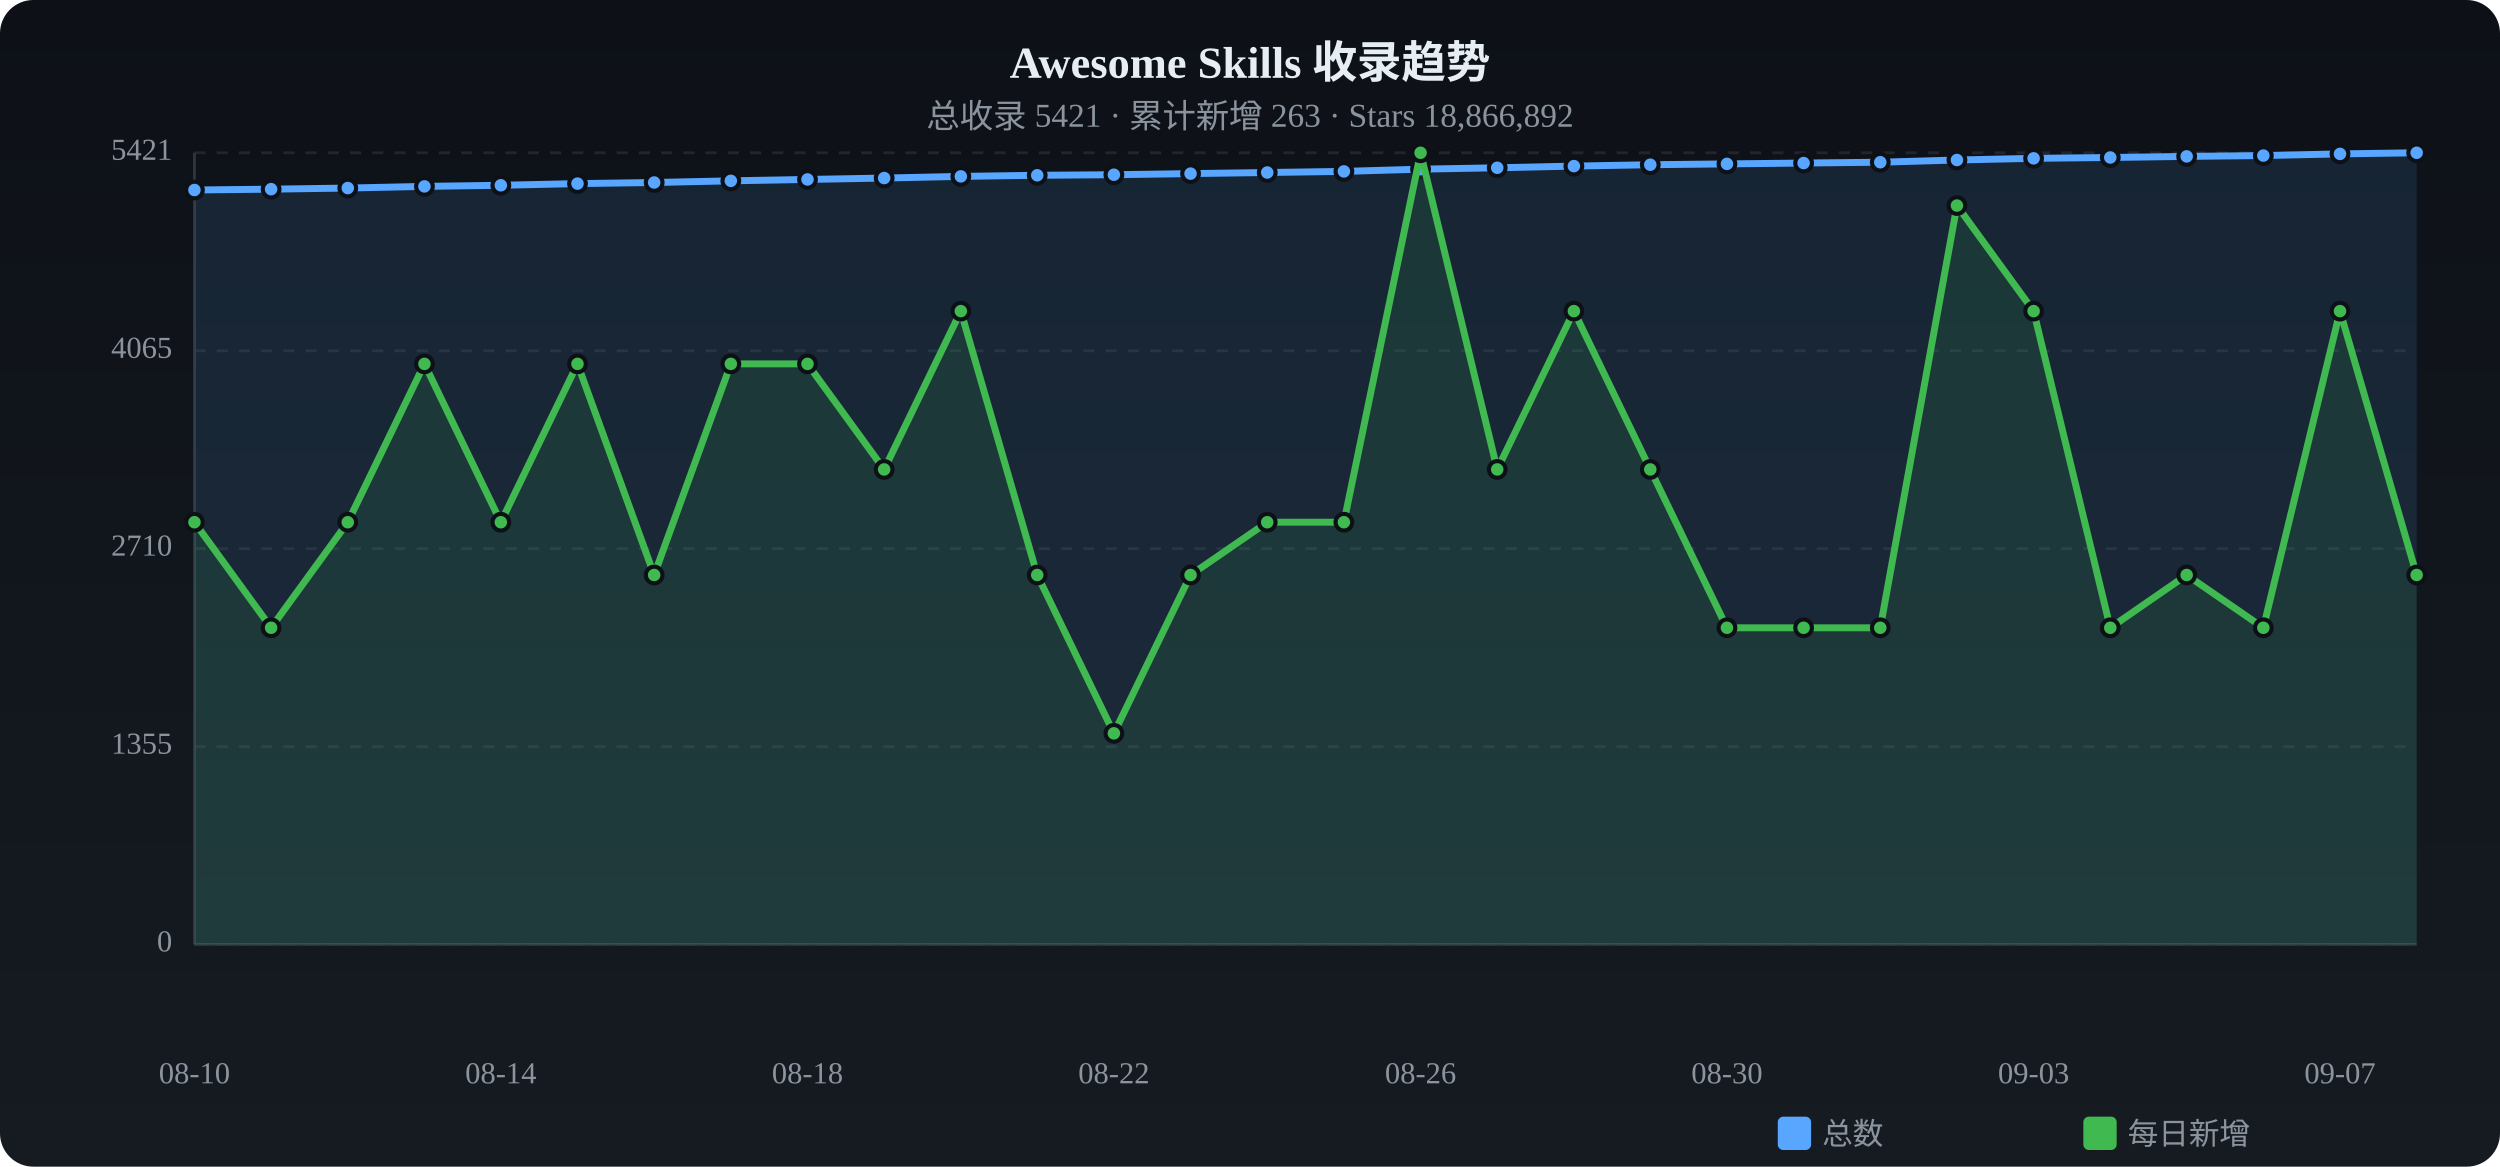
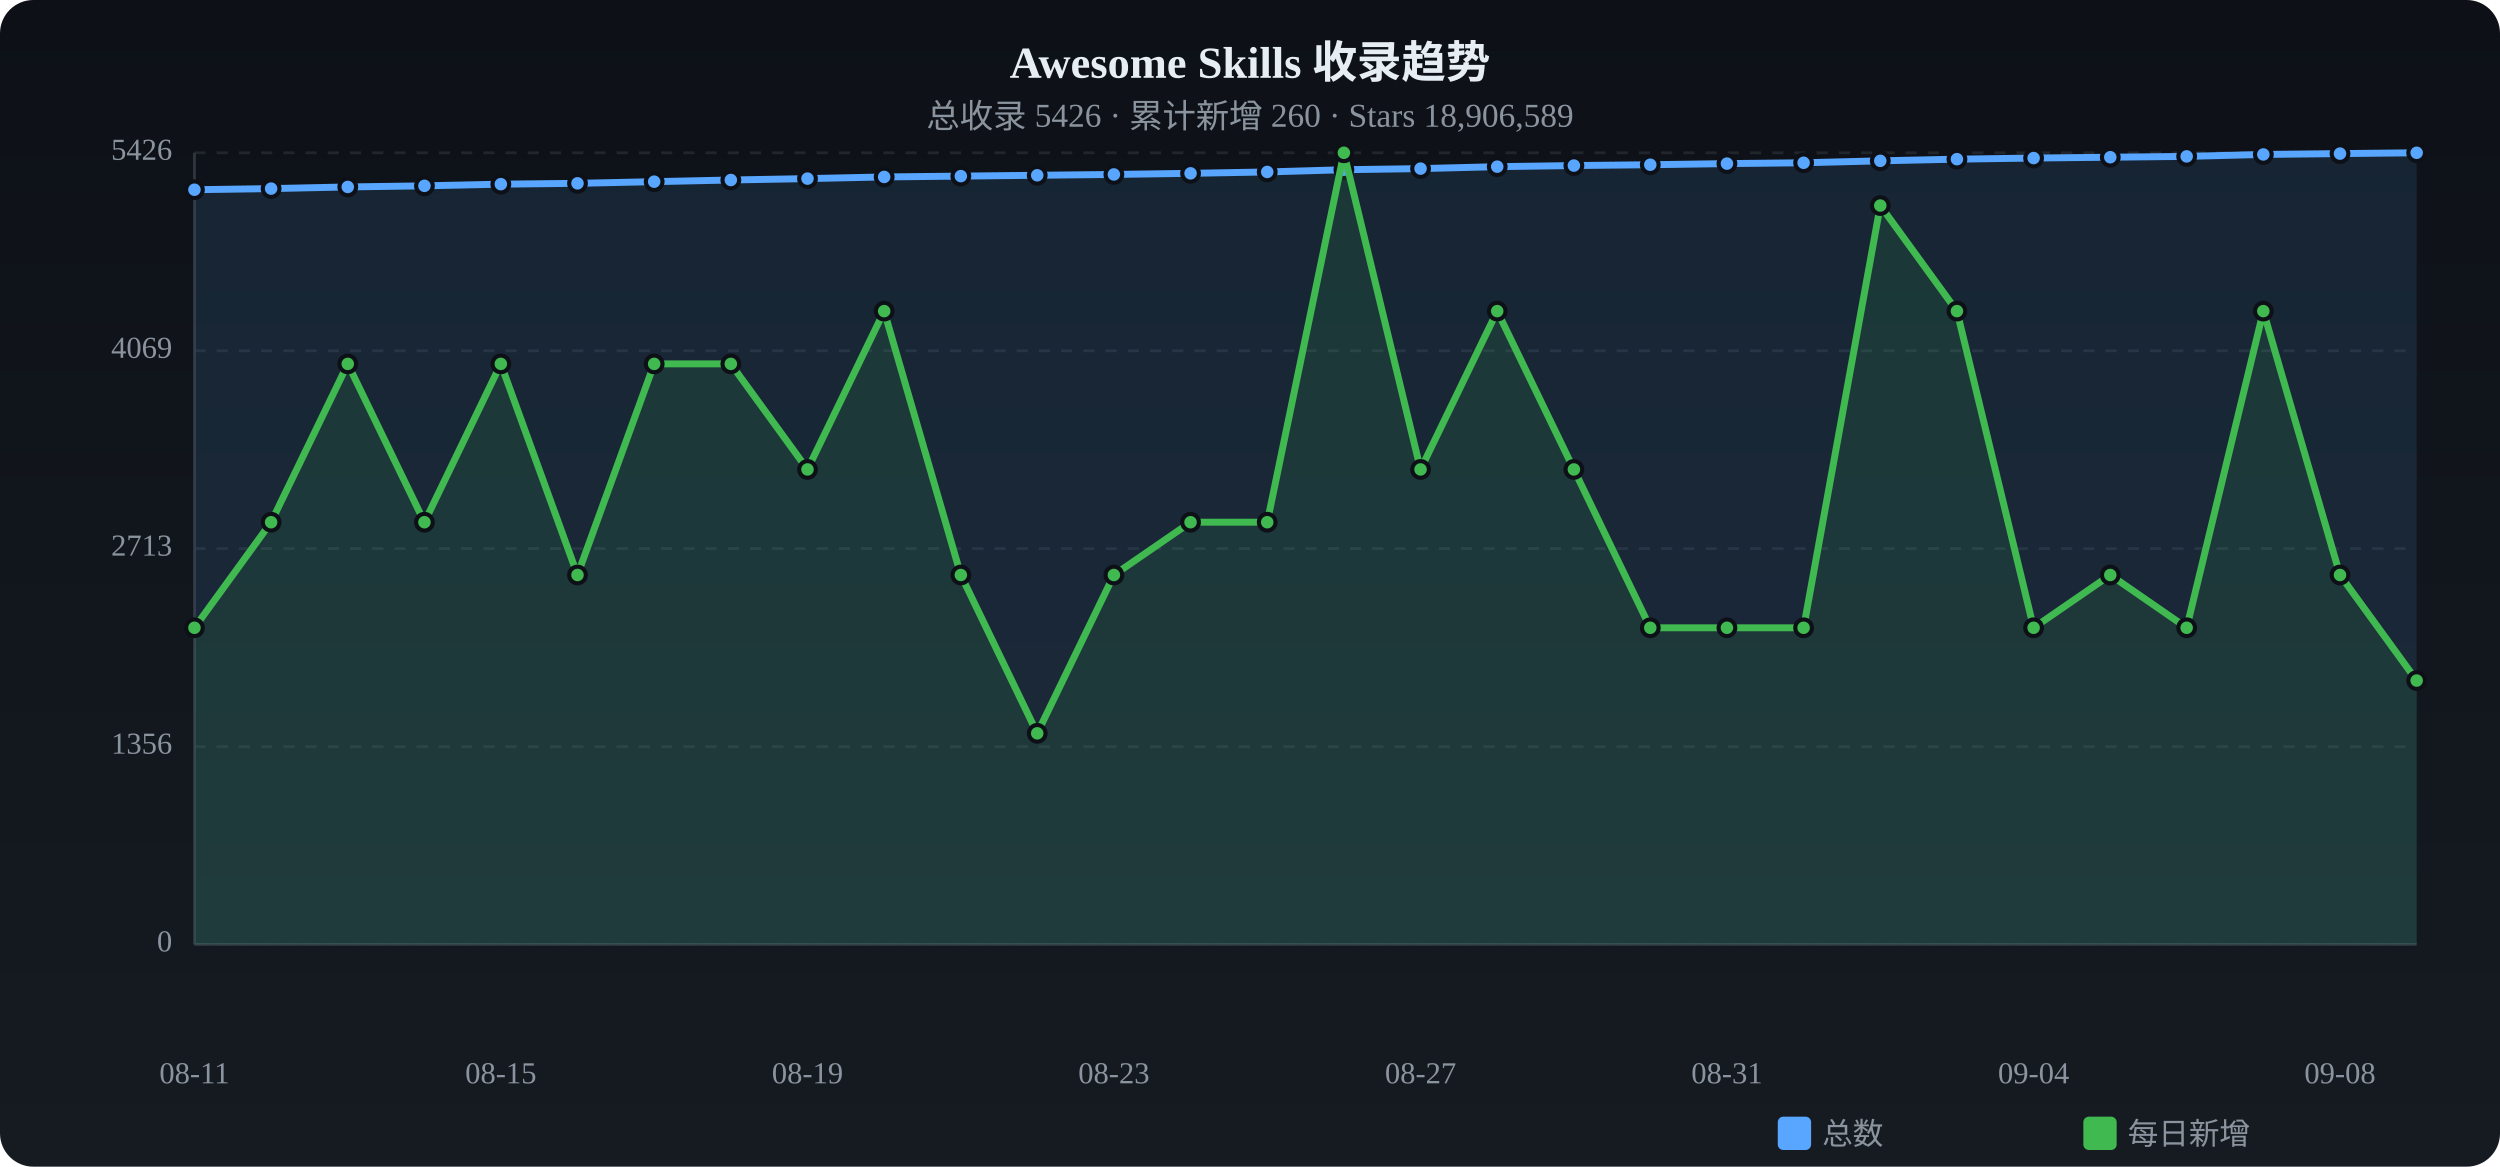
<svg xmlns="http://www.w3.org/2000/svg" viewBox="0 0 900 420" width="900" height="420">
  <defs>
    <linearGradient id="tbg" x1="0%" y1="0%" x2="0%" y2="100%">
      <stop offset="0%" stop-color="#0d1117" />
      <stop offset="100%" stop-color="#161b22" />
    </linearGradient>
  </defs>
  <rect width="900" height="420" rx="12" fill="url(#tbg)" />
  <text x="450.0" y="28" text-anchor="middle" fill="#e6edf3" font-size="16" font-weight="bold">Awesome Skills 收录趋势</text>
-   <text x="450.0" y="46" text-anchor="middle" fill="#8b949e" font-size="12">总收录 5421 · 累计新增 263 · Stars 18,866,892</text>
+   <text x="450.0" y="46" text-anchor="middle" fill="#8b949e" font-size="12">总收录 5426 · 累计新增 260 · Stars 18,906,589</text>
  <text x="62" y="340.0" text-anchor="end" fill="#8b949e" font-size="11" dominant-baseline="middle">0</text>
  <line x1="70" y1="340.0" x2="870" y2="340.0" stroke="#21262d" stroke-dasharray="4 4" />
-   <text x="62" y="268.8" text-anchor="end" fill="#8b949e" font-size="11" dominant-baseline="middle">1355</text>
+   <text x="62" y="268.8" text-anchor="end" fill="#8b949e" font-size="11" dominant-baseline="middle">1356</text>
  <line x1="70" y1="268.8" x2="870" y2="268.8" stroke="#21262d" stroke-dasharray="4 4" />
-   <text x="62" y="197.5" text-anchor="end" fill="#8b949e" font-size="11" dominant-baseline="middle">2710</text>
+   <text x="62" y="197.5" text-anchor="end" fill="#8b949e" font-size="11" dominant-baseline="middle">2713</text>
  <line x1="70" y1="197.5" x2="870" y2="197.5" stroke="#21262d" stroke-dasharray="4 4" />
-   <text x="62" y="126.3" text-anchor="end" fill="#8b949e" font-size="11" dominant-baseline="middle">4065</text>
+   <text x="62" y="126.3" text-anchor="end" fill="#8b949e" font-size="11" dominant-baseline="middle">4069</text>
  <line x1="70" y1="126.3" x2="870" y2="126.3" stroke="#21262d" stroke-dasharray="4 4" />
-   <text x="62" y="55.0" text-anchor="end" fill="#8b949e" font-size="11" dominant-baseline="middle">5421</text>
+   <text x="62" y="55.0" text-anchor="end" fill="#8b949e" font-size="11" dominant-baseline="middle">5426</text>
  <line x1="70" y1="55.0" x2="870" y2="55.0" stroke="#21262d" stroke-dasharray="4 4" />
  <line x1="70" y1="55" x2="70" y2="340" stroke="#30363d" />
  <line x1="70" y1="340" x2="870" y2="340" stroke="#30363d" />
-   <path d="M70.0,68.4 L97.6,68.1 L125.2,67.7 L152.8,67.1 L180.3,66.7 L207.9,66.1 L235.5,65.7 L263.1,65.1 L290.7,64.6 L318.3,64.1 L345.9,63.5 L373.4,63.1 L401.0,62.9 L428.6,62.5 L456.2,62.1 L483.8,61.7 L511.4,60.9 L539.0,60.4 L566.6,59.8 L594.1,59.3 L621.7,59.0 L649.3,58.7 L676.9,58.4 L704.5,57.6 L732.1,57.0 L759.7,56.7 L787.2,56.3 L814.8,56.0 L842.4,55.4 L870.0,55.0 L870.0,340 L70.0,340 Z" fill="#58a6ff" opacity="0.12" />
-   <polyline points="70.0,68.4 97.6,68.1 125.2,67.7 152.8,67.1 180.3,66.7 207.9,66.1 235.5,65.7 263.1,65.1 290.7,64.6 318.3,64.1 345.9,63.5 373.4,63.1 401.0,62.9 428.6,62.5 456.2,62.1 483.8,61.7 511.4,60.9 539.0,60.4 566.6,59.8 594.1,59.3 621.7,59.0 649.3,58.7 676.9,58.4 704.5,57.6 732.1,57.0 759.7,56.7 787.2,56.3 814.8,56.0 842.4,55.4 870.0,55.0" fill="none" stroke="#58a6ff" stroke-width="2.5" stroke-linecap="round" stroke-linejoin="round" />
-   <circle cx="70.0" cy="68.4" r="3" fill="#58a6ff" stroke="#0d1117" stroke-width="1.5" />
-   <circle cx="97.6" cy="68.1" r="3" fill="#58a6ff" stroke="#0d1117" stroke-width="1.5" />
-   <circle cx="125.2" cy="67.7" r="3" fill="#58a6ff" stroke="#0d1117" stroke-width="1.5" />
-   <circle cx="152.8" cy="67.1" r="3" fill="#58a6ff" stroke="#0d1117" stroke-width="1.5" />
-   <circle cx="180.3" cy="66.7" r="3" fill="#58a6ff" stroke="#0d1117" stroke-width="1.5" />
-   <circle cx="207.9" cy="66.1" r="3" fill="#58a6ff" stroke="#0d1117" stroke-width="1.5" />
-   <circle cx="235.5" cy="65.7" r="3" fill="#58a6ff" stroke="#0d1117" stroke-width="1.5" />
-   <circle cx="263.1" cy="65.1" r="3" fill="#58a6ff" stroke="#0d1117" stroke-width="1.5" />
-   <circle cx="290.7" cy="64.6" r="3" fill="#58a6ff" stroke="#0d1117" stroke-width="1.5" />
-   <circle cx="318.3" cy="64.1" r="3" fill="#58a6ff" stroke="#0d1117" stroke-width="1.5" />
-   <circle cx="345.9" cy="63.5" r="3" fill="#58a6ff" stroke="#0d1117" stroke-width="1.5" />
+   <path d="M70.0,68.3 L97.6,67.9 L125.2,67.3 L152.8,66.9 L180.3,66.3 L207.9,66.0 L235.5,65.4 L263.1,64.8 L290.7,64.3 L318.3,63.7 L345.9,63.4 L373.4,63.1 L401.0,62.8 L428.6,62.4 L456.2,61.9 L483.8,61.1 L511.4,60.7 L539.0,60.0 L566.6,59.6 L594.1,59.3 L621.7,58.9 L649.3,58.6 L676.9,57.9 L704.5,57.3 L732.1,56.9 L759.7,56.6 L787.2,56.3 L814.8,55.6 L842.4,55.3 L870.0,55.0 L870.0,340 L70.0,340 Z" fill="#58a6ff" opacity="0.12" />
+   <polyline points="70.0,68.3 97.6,67.9 125.2,67.3 152.8,66.9 180.3,66.3 207.9,66.0 235.5,65.4 263.1,64.8 290.7,64.3 318.3,63.7 345.9,63.4 373.4,63.1 401.0,62.8 428.6,62.4 456.2,61.9 483.8,61.1 511.4,60.7 539.0,60.0 566.6,59.6 594.1,59.3 621.7,58.9 649.3,58.6 676.9,57.9 704.5,57.3 732.1,56.9 759.7,56.6 787.2,56.3 814.8,55.6 842.4,55.3 870.0,55.0" fill="none" stroke="#58a6ff" stroke-width="2.5" stroke-linecap="round" stroke-linejoin="round" />
+   <circle cx="70.0" cy="68.3" r="3" fill="#58a6ff" stroke="#0d1117" stroke-width="1.5" />
+   <circle cx="97.6" cy="67.9" r="3" fill="#58a6ff" stroke="#0d1117" stroke-width="1.5" />
+   <circle cx="125.2" cy="67.3" r="3" fill="#58a6ff" stroke="#0d1117" stroke-width="1.5" />
+   <circle cx="152.8" cy="66.9" r="3" fill="#58a6ff" stroke="#0d1117" stroke-width="1.5" />
+   <circle cx="180.3" cy="66.3" r="3" fill="#58a6ff" stroke="#0d1117" stroke-width="1.5" />
+   <circle cx="207.9" cy="66.0" r="3" fill="#58a6ff" stroke="#0d1117" stroke-width="1.5" />
+   <circle cx="235.5" cy="65.4" r="3" fill="#58a6ff" stroke="#0d1117" stroke-width="1.5" />
+   <circle cx="263.1" cy="64.8" r="3" fill="#58a6ff" stroke="#0d1117" stroke-width="1.5" />
+   <circle cx="290.7" cy="64.3" r="3" fill="#58a6ff" stroke="#0d1117" stroke-width="1.5" />
+   <circle cx="318.3" cy="63.7" r="3" fill="#58a6ff" stroke="#0d1117" stroke-width="1.5" />
+   <circle cx="345.9" cy="63.4" r="3" fill="#58a6ff" stroke="#0d1117" stroke-width="1.5" />
  <circle cx="373.4" cy="63.1" r="3" fill="#58a6ff" stroke="#0d1117" stroke-width="1.5" />
-   <circle cx="401.0" cy="62.9" r="3" fill="#58a6ff" stroke="#0d1117" stroke-width="1.5" />
-   <circle cx="428.6" cy="62.5" r="3" fill="#58a6ff" stroke="#0d1117" stroke-width="1.5" />
-   <circle cx="456.2" cy="62.1" r="3" fill="#58a6ff" stroke="#0d1117" stroke-width="1.5" />
-   <circle cx="483.8" cy="61.7" r="3" fill="#58a6ff" stroke="#0d1117" stroke-width="1.5" />
-   <circle cx="511.4" cy="60.9" r="3" fill="#58a6ff" stroke="#0d1117" stroke-width="1.5" />
-   <circle cx="539.0" cy="60.4" r="3" fill="#58a6ff" stroke="#0d1117" stroke-width="1.5" />
-   <circle cx="566.6" cy="59.8" r="3" fill="#58a6ff" stroke="#0d1117" stroke-width="1.5" />
+   <circle cx="401.0" cy="62.8" r="3" fill="#58a6ff" stroke="#0d1117" stroke-width="1.5" />
+   <circle cx="428.6" cy="62.4" r="3" fill="#58a6ff" stroke="#0d1117" stroke-width="1.5" />
+   <circle cx="456.2" cy="61.9" r="3" fill="#58a6ff" stroke="#0d1117" stroke-width="1.5" />
+   <circle cx="483.8" cy="61.1" r="3" fill="#58a6ff" stroke="#0d1117" stroke-width="1.5" />
+   <circle cx="511.4" cy="60.7" r="3" fill="#58a6ff" stroke="#0d1117" stroke-width="1.5" />
+   <circle cx="539.0" cy="60.0" r="3" fill="#58a6ff" stroke="#0d1117" stroke-width="1.5" />
+   <circle cx="566.6" cy="59.6" r="3" fill="#58a6ff" stroke="#0d1117" stroke-width="1.5" />
  <circle cx="594.1" cy="59.3" r="3" fill="#58a6ff" stroke="#0d1117" stroke-width="1.5" />
-   <circle cx="621.7" cy="59.0" r="3" fill="#58a6ff" stroke="#0d1117" stroke-width="1.5" />
-   <circle cx="649.3" cy="58.7" r="3" fill="#58a6ff" stroke="#0d1117" stroke-width="1.5" />
-   <circle cx="676.9" cy="58.4" r="3" fill="#58a6ff" stroke="#0d1117" stroke-width="1.5" />
-   <circle cx="704.5" cy="57.6" r="3" fill="#58a6ff" stroke="#0d1117" stroke-width="1.5" />
-   <circle cx="732.1" cy="57.0" r="3" fill="#58a6ff" stroke="#0d1117" stroke-width="1.5" />
-   <circle cx="759.7" cy="56.7" r="3" fill="#58a6ff" stroke="#0d1117" stroke-width="1.5" />
+   <circle cx="621.7" cy="58.9" r="3" fill="#58a6ff" stroke="#0d1117" stroke-width="1.5" />
+   <circle cx="649.3" cy="58.6" r="3" fill="#58a6ff" stroke="#0d1117" stroke-width="1.5" />
+   <circle cx="676.9" cy="57.9" r="3" fill="#58a6ff" stroke="#0d1117" stroke-width="1.5" />
+   <circle cx="704.5" cy="57.3" r="3" fill="#58a6ff" stroke="#0d1117" stroke-width="1.5" />
+   <circle cx="732.1" cy="56.9" r="3" fill="#58a6ff" stroke="#0d1117" stroke-width="1.5" />
+   <circle cx="759.7" cy="56.6" r="3" fill="#58a6ff" stroke="#0d1117" stroke-width="1.5" />
  <circle cx="787.2" cy="56.3" r="3" fill="#58a6ff" stroke="#0d1117" stroke-width="1.5" />
-   <circle cx="814.8" cy="56.0" r="3" fill="#58a6ff" stroke="#0d1117" stroke-width="1.5" />
-   <circle cx="842.4" cy="55.4" r="3" fill="#58a6ff" stroke="#0d1117" stroke-width="1.5" />
+   <circle cx="814.8" cy="55.6" r="3" fill="#58a6ff" stroke="#0d1117" stroke-width="1.5" />
+   <circle cx="842.4" cy="55.3" r="3" fill="#58a6ff" stroke="#0d1117" stroke-width="1.5" />
  <circle cx="870.0" cy="55.0" r="3" fill="#58a6ff" stroke="#0d1117" stroke-width="1.5" />
-   <path d="M70.0,188.0 L97.6,226.0 L125.2,188.0 L152.8,131.0 L180.3,188.0 L207.9,131.0 L235.5,207.0 L263.1,131.0 L290.7,131.0 L318.3,169.0 L345.9,112.0 L373.4,207.0 L401.0,264.0 L428.6,207.0 L456.2,188.0 L483.8,188.0 L511.4,55.0 L539.0,169.0 L566.6,112.0 L594.1,169.0 L621.7,226.0 L649.3,226.0 L676.9,226.0 L704.5,74.0 L732.1,112.0 L759.7,226.0 L787.2,207.0 L814.8,226.0 L842.4,112.0 L870.0,207.0 L870.0,340 L70.0,340 Z" fill="#3fb950" opacity="0.12" />
-   <polyline points="70.0,188.0 97.6,226.0 125.2,188.0 152.8,131.0 180.3,188.0 207.9,131.0 235.5,207.0 263.1,131.0 290.7,131.0 318.3,169.0 345.9,112.0 373.4,207.0 401.0,264.0 428.6,207.0 456.2,188.0 483.8,188.0 511.4,55.0 539.0,169.0 566.6,112.0 594.1,169.0 621.7,226.0 649.3,226.0 676.9,226.0 704.5,74.0 732.1,112.0 759.7,226.0 787.2,207.0 814.8,226.0 842.4,112.0 870.0,207.0" fill="none" stroke="#3fb950" stroke-width="2.5" stroke-linecap="round" stroke-linejoin="round" />
-   <circle cx="70.0" cy="188.0" r="3" fill="#3fb950" stroke="#0d1117" stroke-width="1.5" />
-   <circle cx="97.6" cy="226.0" r="3" fill="#3fb950" stroke="#0d1117" stroke-width="1.5" />
-   <circle cx="125.2" cy="188.0" r="3" fill="#3fb950" stroke="#0d1117" stroke-width="1.5" />
-   <circle cx="152.8" cy="131.0" r="3" fill="#3fb950" stroke="#0d1117" stroke-width="1.5" />
-   <circle cx="180.3" cy="188.0" r="3" fill="#3fb950" stroke="#0d1117" stroke-width="1.5" />
-   <circle cx="207.9" cy="131.0" r="3" fill="#3fb950" stroke="#0d1117" stroke-width="1.5" />
-   <circle cx="235.5" cy="207.0" r="3" fill="#3fb950" stroke="#0d1117" stroke-width="1.5" />
+   <path d="M70.0,226.0 L97.6,188.0 L125.2,131.0 L152.8,188.0 L180.3,131.0 L207.9,207.0 L235.5,131.0 L263.1,131.0 L290.7,169.0 L318.3,112.0 L345.9,207.0 L373.4,264.0 L401.0,207.0 L428.6,188.0 L456.2,188.0 L483.8,55.0 L511.4,169.0 L539.0,112.0 L566.6,169.0 L594.1,226.0 L621.7,226.0 L649.3,226.0 L676.9,74.0 L704.5,112.0 L732.1,226.0 L759.7,207.0 L787.2,226.0 L814.8,112.0 L842.4,207.0 L870.0,245.0 L870.0,340 L70.0,340 Z" fill="#3fb950" opacity="0.12" />
+   <polyline points="70.0,226.0 97.6,188.0 125.2,131.0 152.8,188.0 180.3,131.0 207.9,207.0 235.5,131.0 263.1,131.0 290.7,169.0 318.3,112.0 345.9,207.0 373.4,264.0 401.0,207.0 428.6,188.0 456.2,188.0 483.8,55.0 511.4,169.0 539.0,112.0 566.6,169.0 594.1,226.0 621.7,226.0 649.3,226.0 676.9,74.0 704.5,112.0 732.1,226.0 759.7,207.0 787.2,226.0 814.8,112.0 842.4,207.0 870.0,245.0" fill="none" stroke="#3fb950" stroke-width="2.5" stroke-linecap="round" stroke-linejoin="round" />
+   <circle cx="70.0" cy="226.0" r="3" fill="#3fb950" stroke="#0d1117" stroke-width="1.5" />
+   <circle cx="97.6" cy="188.0" r="3" fill="#3fb950" stroke="#0d1117" stroke-width="1.5" />
+   <circle cx="125.2" cy="131.0" r="3" fill="#3fb950" stroke="#0d1117" stroke-width="1.5" />
+   <circle cx="152.8" cy="188.0" r="3" fill="#3fb950" stroke="#0d1117" stroke-width="1.5" />
+   <circle cx="180.3" cy="131.0" r="3" fill="#3fb950" stroke="#0d1117" stroke-width="1.5" />
+   <circle cx="207.9" cy="207.0" r="3" fill="#3fb950" stroke="#0d1117" stroke-width="1.5" />
+   <circle cx="235.5" cy="131.0" r="3" fill="#3fb950" stroke="#0d1117" stroke-width="1.5" />
  <circle cx="263.1" cy="131.0" r="3" fill="#3fb950" stroke="#0d1117" stroke-width="1.5" />
-   <circle cx="290.7" cy="131.0" r="3" fill="#3fb950" stroke="#0d1117" stroke-width="1.5" />
-   <circle cx="318.3" cy="169.0" r="3" fill="#3fb950" stroke="#0d1117" stroke-width="1.5" />
-   <circle cx="345.9" cy="112.0" r="3" fill="#3fb950" stroke="#0d1117" stroke-width="1.5" />
-   <circle cx="373.4" cy="207.0" r="3" fill="#3fb950" stroke="#0d1117" stroke-width="1.5" />
-   <circle cx="401.0" cy="264.0" r="3" fill="#3fb950" stroke="#0d1117" stroke-width="1.5" />
-   <circle cx="428.6" cy="207.0" r="3" fill="#3fb950" stroke="#0d1117" stroke-width="1.5" />
+   <circle cx="290.7" cy="169.0" r="3" fill="#3fb950" stroke="#0d1117" stroke-width="1.5" />
+   <circle cx="318.3" cy="112.0" r="3" fill="#3fb950" stroke="#0d1117" stroke-width="1.5" />
+   <circle cx="345.9" cy="207.0" r="3" fill="#3fb950" stroke="#0d1117" stroke-width="1.5" />
+   <circle cx="373.4" cy="264.0" r="3" fill="#3fb950" stroke="#0d1117" stroke-width="1.5" />
+   <circle cx="401.0" cy="207.0" r="3" fill="#3fb950" stroke="#0d1117" stroke-width="1.5" />
+   <circle cx="428.6" cy="188.0" r="3" fill="#3fb950" stroke="#0d1117" stroke-width="1.5" />
  <circle cx="456.2" cy="188.0" r="3" fill="#3fb950" stroke="#0d1117" stroke-width="1.5" />
-   <circle cx="483.8" cy="188.0" r="3" fill="#3fb950" stroke="#0d1117" stroke-width="1.5" />
-   <circle cx="511.4" cy="55.0" r="3" fill="#3fb950" stroke="#0d1117" stroke-width="1.5" />
-   <circle cx="539.0" cy="169.0" r="3" fill="#3fb950" stroke="#0d1117" stroke-width="1.5" />
-   <circle cx="566.6" cy="112.0" r="3" fill="#3fb950" stroke="#0d1117" stroke-width="1.5" />
-   <circle cx="594.1" cy="169.0" r="3" fill="#3fb950" stroke="#0d1117" stroke-width="1.5" />
+   <circle cx="483.8" cy="55.0" r="3" fill="#3fb950" stroke="#0d1117" stroke-width="1.5" />
+   <circle cx="511.4" cy="169.0" r="3" fill="#3fb950" stroke="#0d1117" stroke-width="1.5" />
+   <circle cx="539.0" cy="112.0" r="3" fill="#3fb950" stroke="#0d1117" stroke-width="1.5" />
+   <circle cx="566.6" cy="169.0" r="3" fill="#3fb950" stroke="#0d1117" stroke-width="1.5" />
+   <circle cx="594.1" cy="226.0" r="3" fill="#3fb950" stroke="#0d1117" stroke-width="1.5" />
  <circle cx="621.7" cy="226.0" r="3" fill="#3fb950" stroke="#0d1117" stroke-width="1.5" />
  <circle cx="649.3" cy="226.0" r="3" fill="#3fb950" stroke="#0d1117" stroke-width="1.5" />
-   <circle cx="676.9" cy="226.0" r="3" fill="#3fb950" stroke="#0d1117" stroke-width="1.5" />
-   <circle cx="704.5" cy="74.0" r="3" fill="#3fb950" stroke="#0d1117" stroke-width="1.5" />
-   <circle cx="732.1" cy="112.0" r="3" fill="#3fb950" stroke="#0d1117" stroke-width="1.5" />
-   <circle cx="759.7" cy="226.0" r="3" fill="#3fb950" stroke="#0d1117" stroke-width="1.5" />
-   <circle cx="787.2" cy="207.0" r="3" fill="#3fb950" stroke="#0d1117" stroke-width="1.5" />
-   <circle cx="814.8" cy="226.0" r="3" fill="#3fb950" stroke="#0d1117" stroke-width="1.5" />
-   <circle cx="842.4" cy="112.0" r="3" fill="#3fb950" stroke="#0d1117" stroke-width="1.5" />
-   <circle cx="870.0" cy="207.0" r="3" fill="#3fb950" stroke="#0d1117" stroke-width="1.5" />
-   <text x="70.0" y="390" text-anchor="middle" fill="#8b949e" font-size="11">08-10</text>
-   <text x="180.3" y="390" text-anchor="middle" fill="#8b949e" font-size="11">08-14</text>
-   <text x="290.7" y="390" text-anchor="middle" fill="#8b949e" font-size="11">08-18</text>
-   <text x="401.0" y="390" text-anchor="middle" fill="#8b949e" font-size="11">08-22</text>
-   <text x="511.4" y="390" text-anchor="middle" fill="#8b949e" font-size="11">08-26</text>
-   <text x="621.7" y="390" text-anchor="middle" fill="#8b949e" font-size="11">08-30</text>
-   <text x="732.1" y="390" text-anchor="middle" fill="#8b949e" font-size="11">09-03</text>
-   <text x="842.4" y="390" text-anchor="middle" fill="#8b949e" font-size="11">09-07</text>
+   <circle cx="676.9" cy="74.0" r="3" fill="#3fb950" stroke="#0d1117" stroke-width="1.5" />
+   <circle cx="704.5" cy="112.0" r="3" fill="#3fb950" stroke="#0d1117" stroke-width="1.5" />
+   <circle cx="732.1" cy="226.0" r="3" fill="#3fb950" stroke="#0d1117" stroke-width="1.5" />
+   <circle cx="759.7" cy="207.0" r="3" fill="#3fb950" stroke="#0d1117" stroke-width="1.5" />
+   <circle cx="787.2" cy="226.0" r="3" fill="#3fb950" stroke="#0d1117" stroke-width="1.5" />
+   <circle cx="814.8" cy="112.0" r="3" fill="#3fb950" stroke="#0d1117" stroke-width="1.5" />
+   <circle cx="842.4" cy="207.0" r="3" fill="#3fb950" stroke="#0d1117" stroke-width="1.5" />
+   <circle cx="870.0" cy="245.0" r="3" fill="#3fb950" stroke="#0d1117" stroke-width="1.5" />
+   <text x="70.0" y="390" text-anchor="middle" fill="#8b949e" font-size="11">08-11</text>
+   <text x="180.3" y="390" text-anchor="middle" fill="#8b949e" font-size="11">08-15</text>
+   <text x="290.7" y="390" text-anchor="middle" fill="#8b949e" font-size="11">08-19</text>
+   <text x="401.0" y="390" text-anchor="middle" fill="#8b949e" font-size="11">08-23</text>
+   <text x="511.4" y="390" text-anchor="middle" fill="#8b949e" font-size="11">08-27</text>
+   <text x="621.7" y="390" text-anchor="middle" fill="#8b949e" font-size="11">08-31</text>
+   <text x="732.1" y="390" text-anchor="middle" fill="#8b949e" font-size="11">09-04</text>
+   <text x="842.4" y="390" text-anchor="middle" fill="#8b949e" font-size="11">09-08</text>
  <rect x="640" y="402" width="12" height="12" rx="2" fill="#58a6ff" />
  <text x="656" y="412" fill="#8b949e" font-size="11">总数</text>
  <rect x="750" y="402" width="12" height="12" rx="2" fill="#3fb950" />
  <text x="766" y="412" fill="#8b949e" font-size="11">每日新增</text>
</svg>
